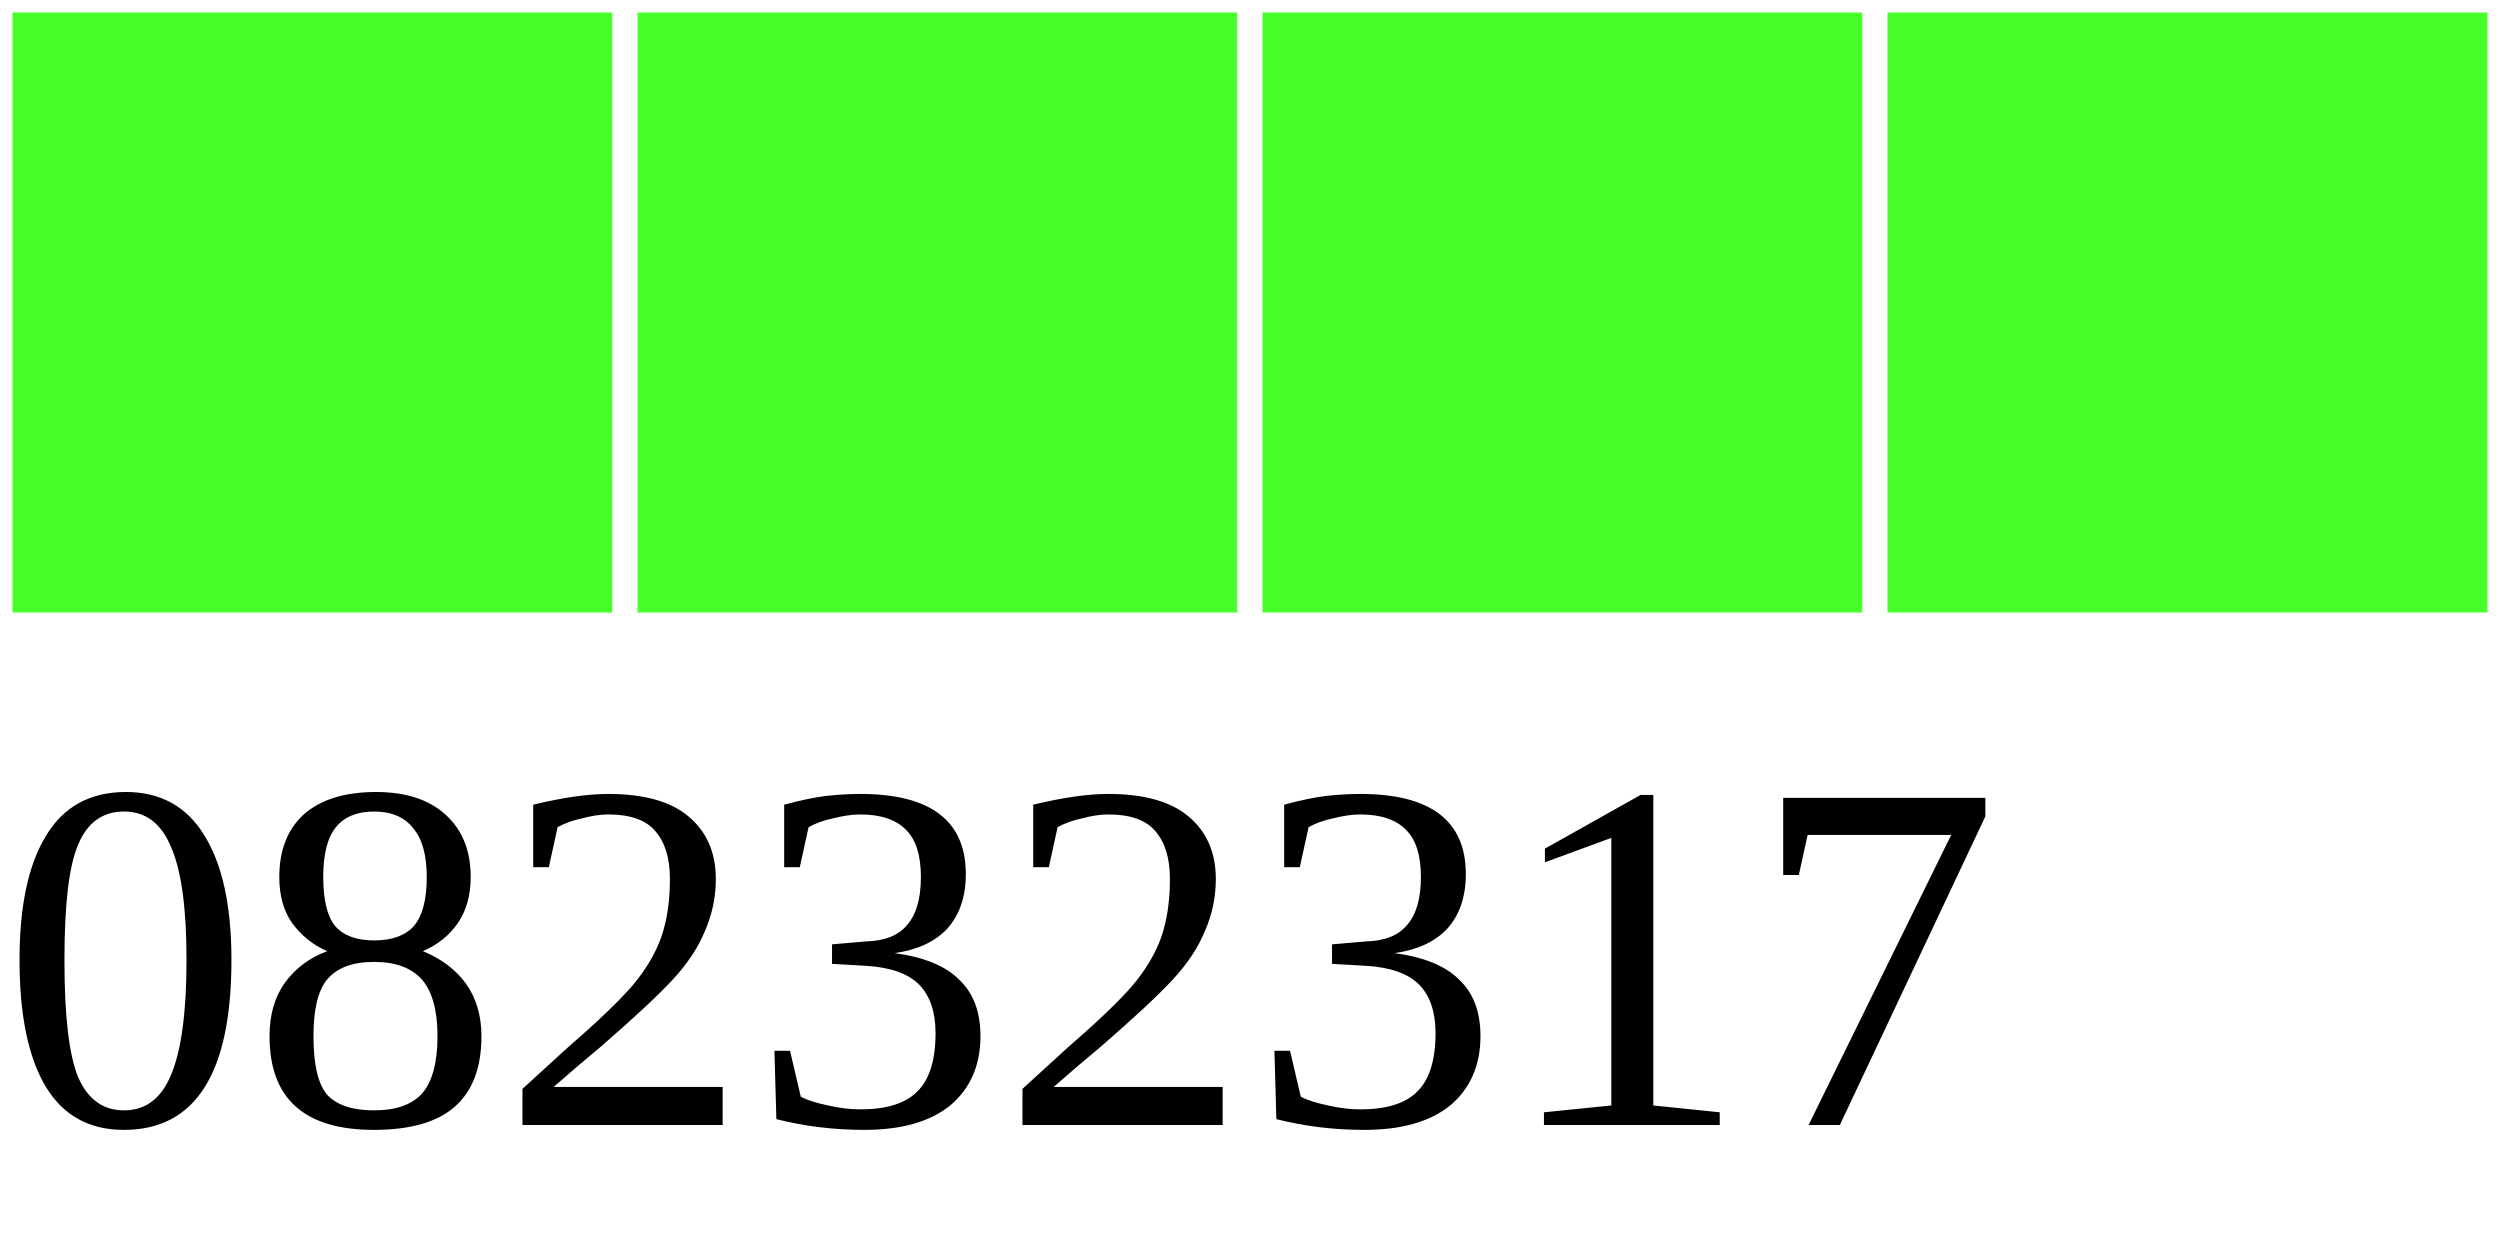
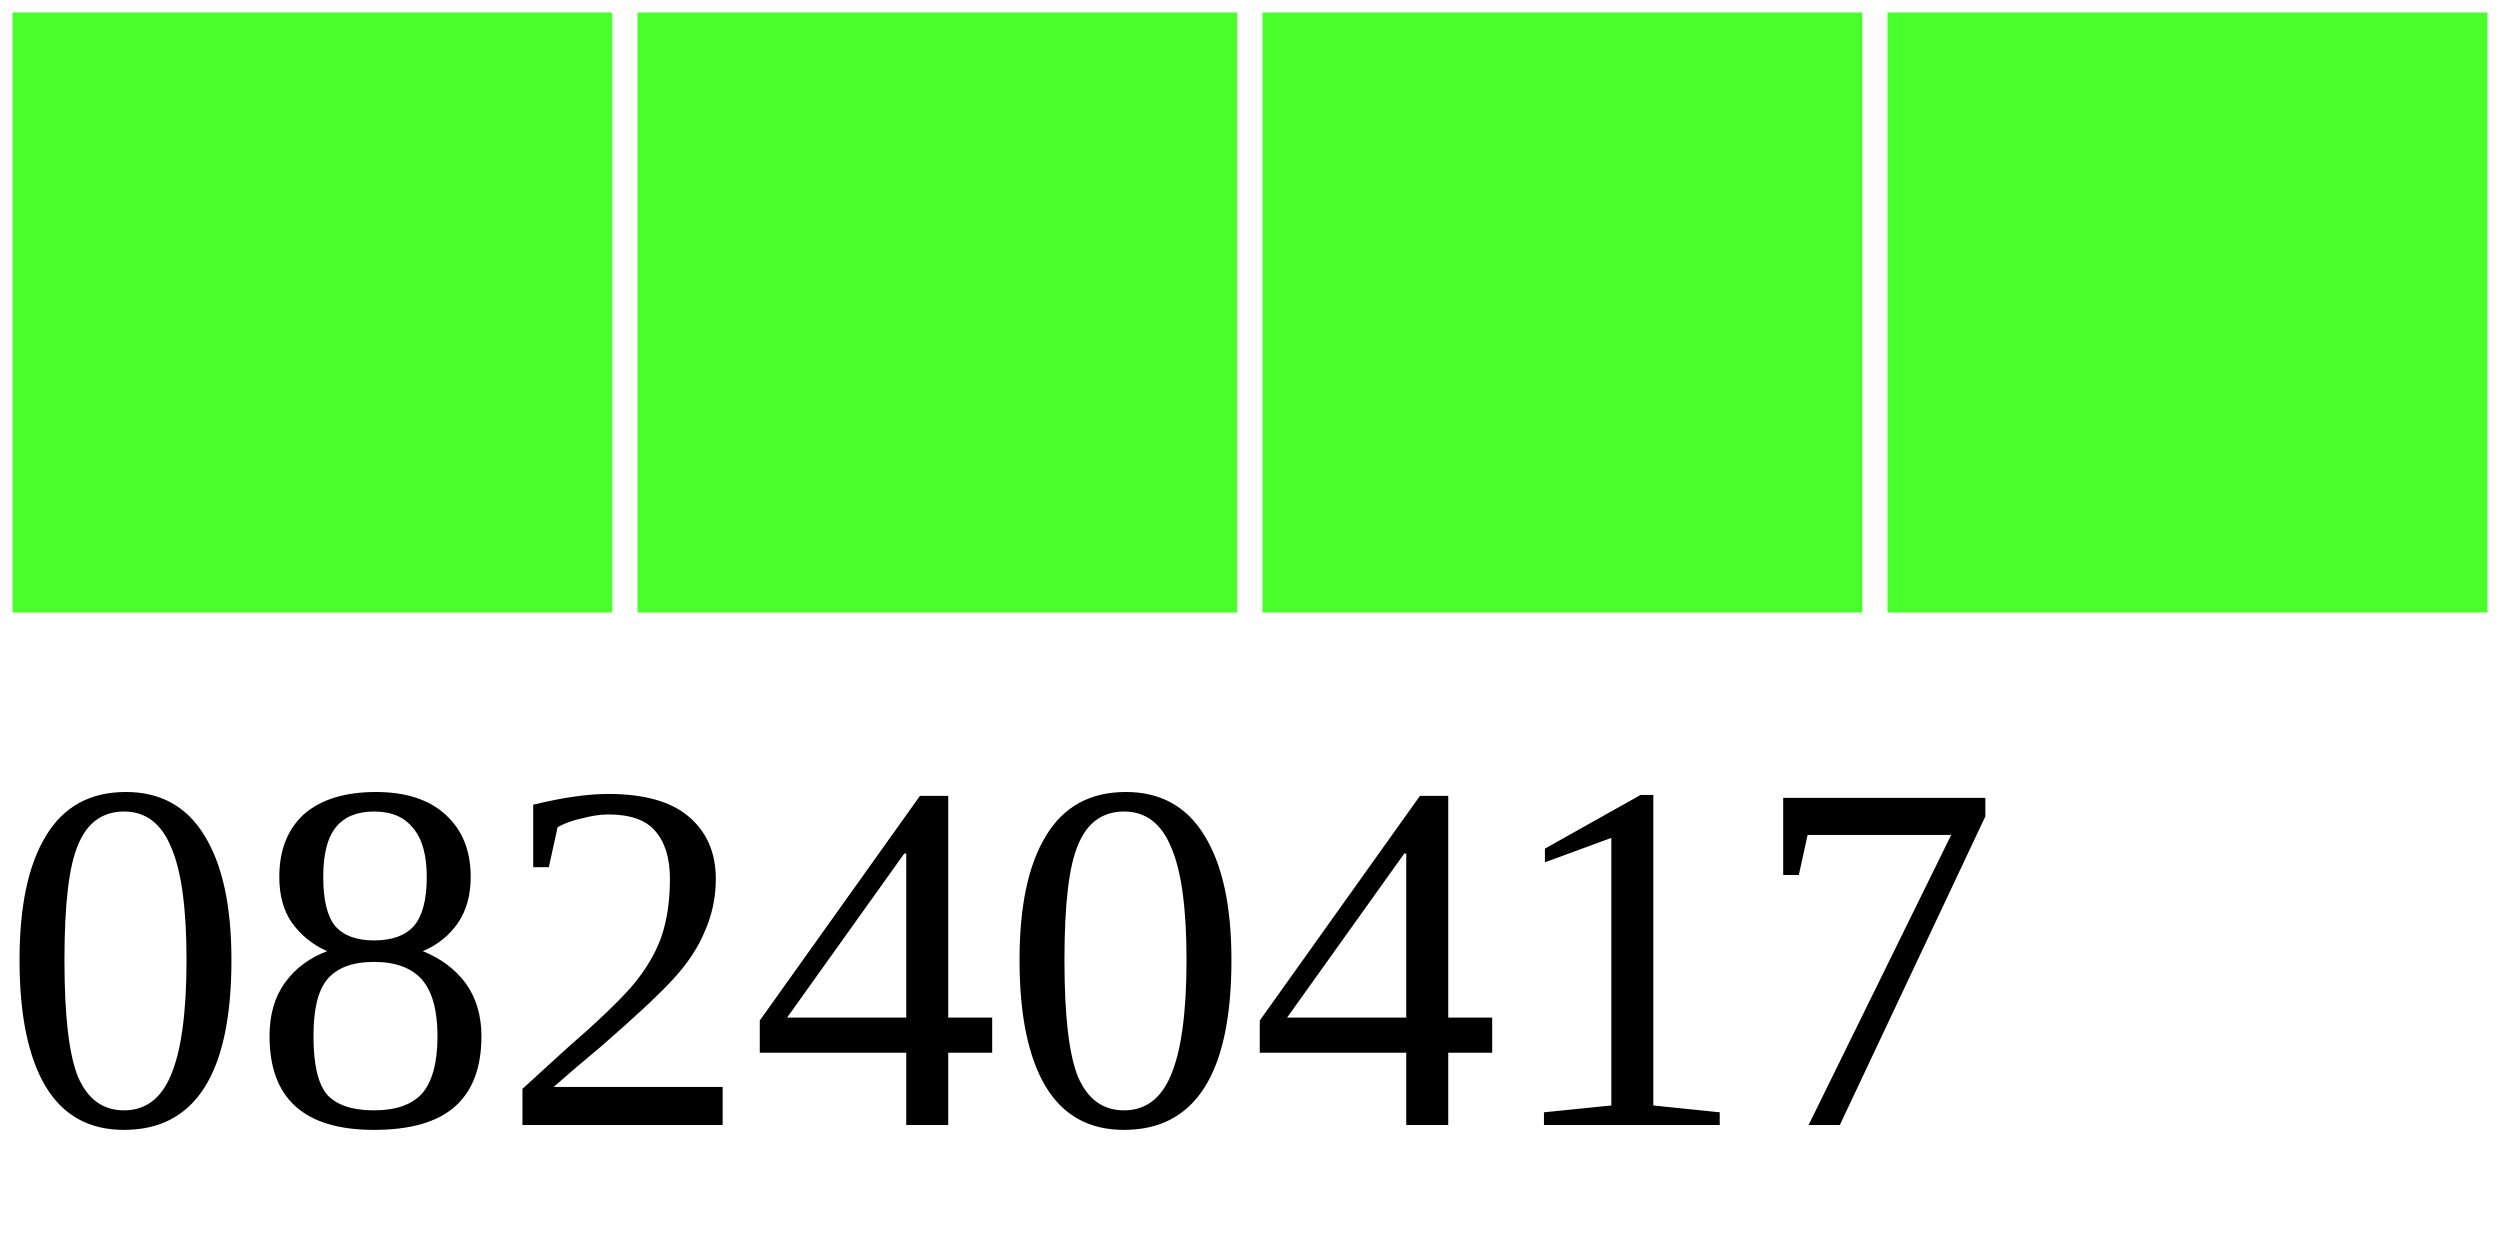
<svg xmlns="http://www.w3.org/2000/svg" width="40" height="20">
  <g>
    <rect width="10" height="10" style="fill:#48FF2C;stroke-width:0.4;stroke:rgb(255,255,255)" x="0" />
    <rect width="10" height="10" style="fill:#48FF2C;stroke-width:0.4;stroke:rgb(255,255,255)" x="10" />
    <rect width="10" height="10" style="fill:#48FF2C;stroke-width:0.4;stroke:rgb(255,255,255)" x="20" />
    <rect width="10" height="10" style="fill:#48FF2C;stroke-width:0.4;stroke:rgb(255,255,255)" x="30" />
-     <text x="0" y="18" fill="black" font-size="8">08232317</text>
+     <text x="0" y="18" fill="black" font-size="8">08240417</text>
  </g>
</svg>
